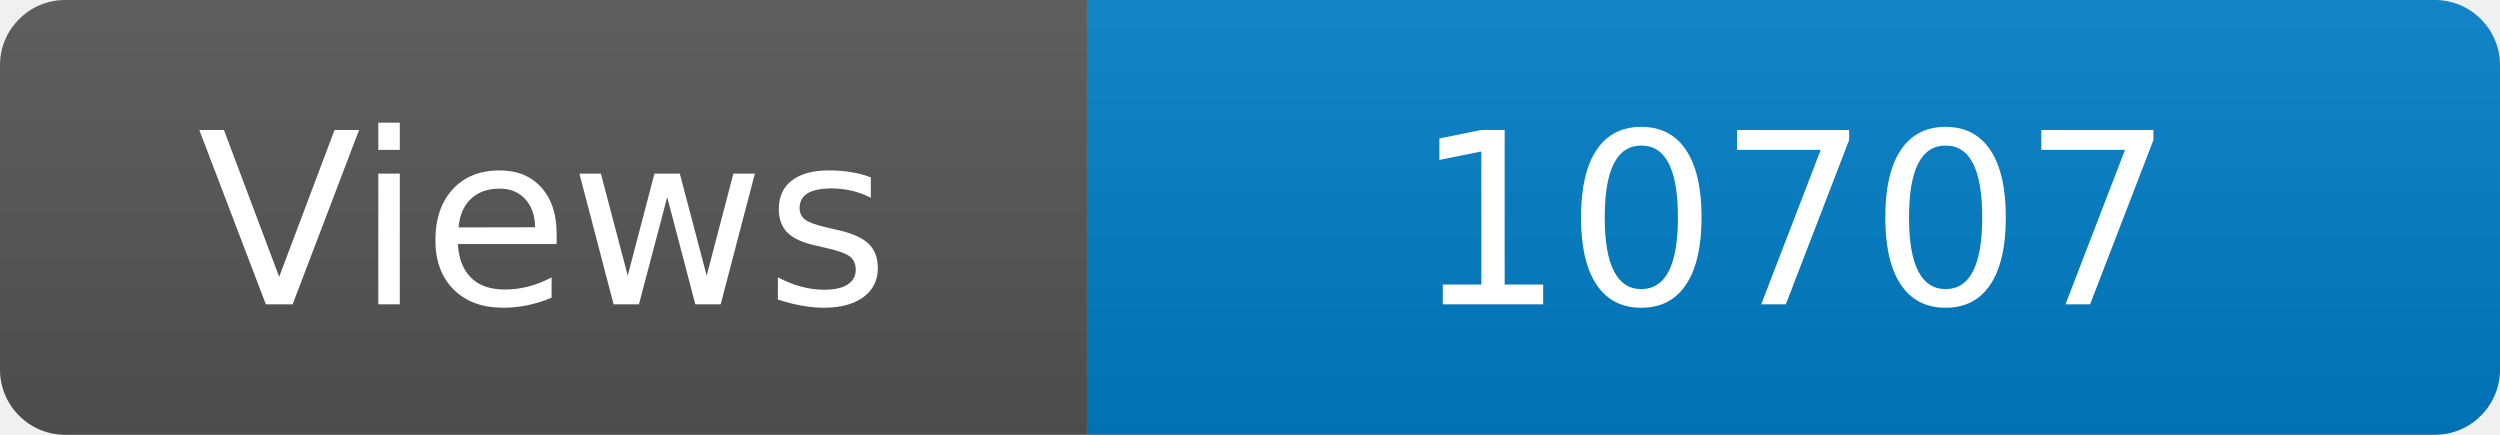
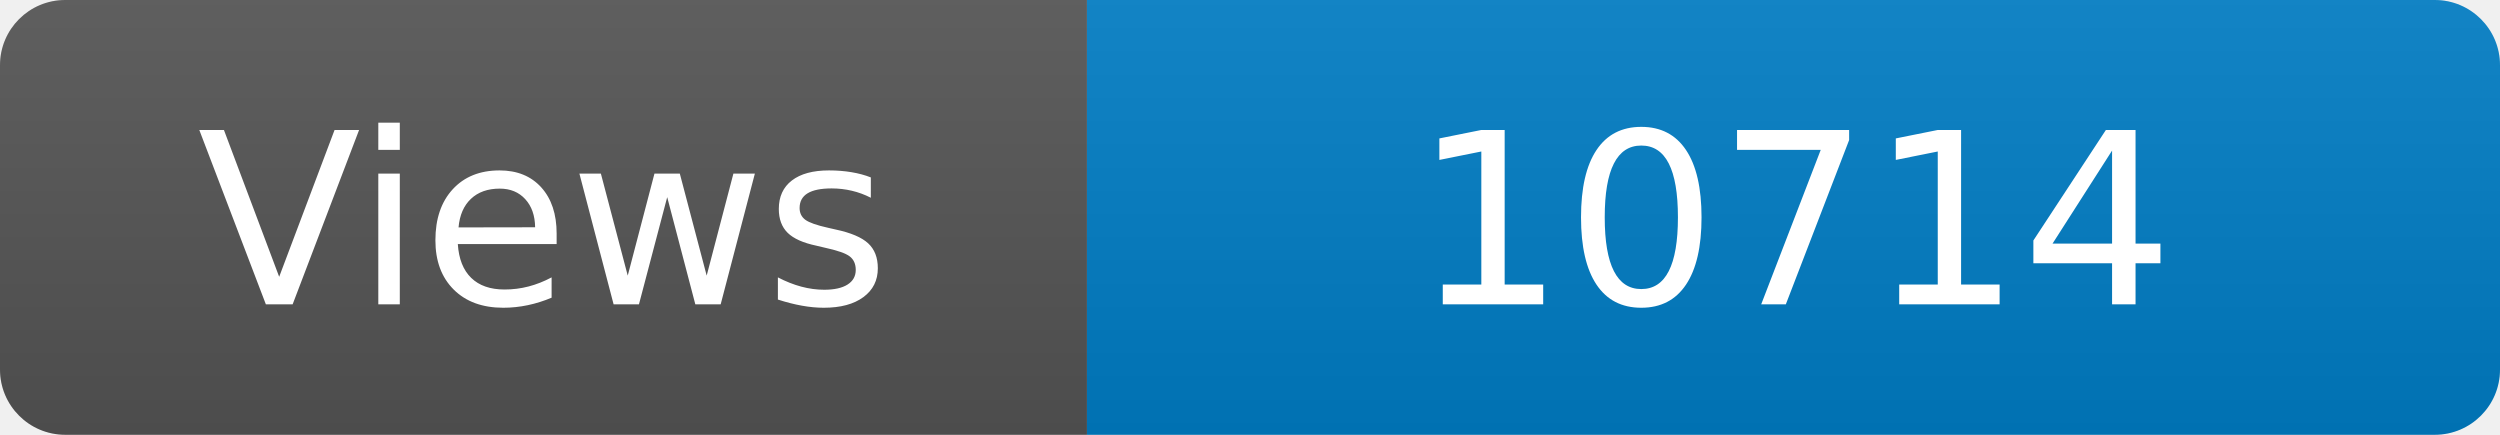
<svg xmlns="http://www.w3.org/2000/svg" width="115" height="20" role="img" aria-label="Maintained?: yes">
  <linearGradient id="s" x2="0" y2="100%">
    <stop offset="0" stop-color="#bbb" stop-opacity=".1" />
    <stop offset="1" stop-opacity=".1" />
  </linearGradient>
  <clipPath id="r">
    <rect width="115" height="20" rx="3" fill="#fff" />
  </clipPath>
  <g clip-path="url(#r)">
    <rect width="50" height="20" fill="#555" />
    <rect x="50" width="160" height="20" fill="#007ec6" />
    <rect width="115" height="20" fill="url(#s)" />
  </g>
  <g fill="#fff" text-anchor="middle" font-family="Verdana,Geneva,DejaVu Sans,sans-serif" font-size="110">
    <text x="250" y="140" transform="scale(.1)" fill="#fff">Views</text>
-     <text x="825" y="140" transform="scale(.1)" fill="#fff">10707</text>
+     <text x="825" y="140" transform="scale(.1)" fill="#fff">10714</text>
  </g>
</svg>
